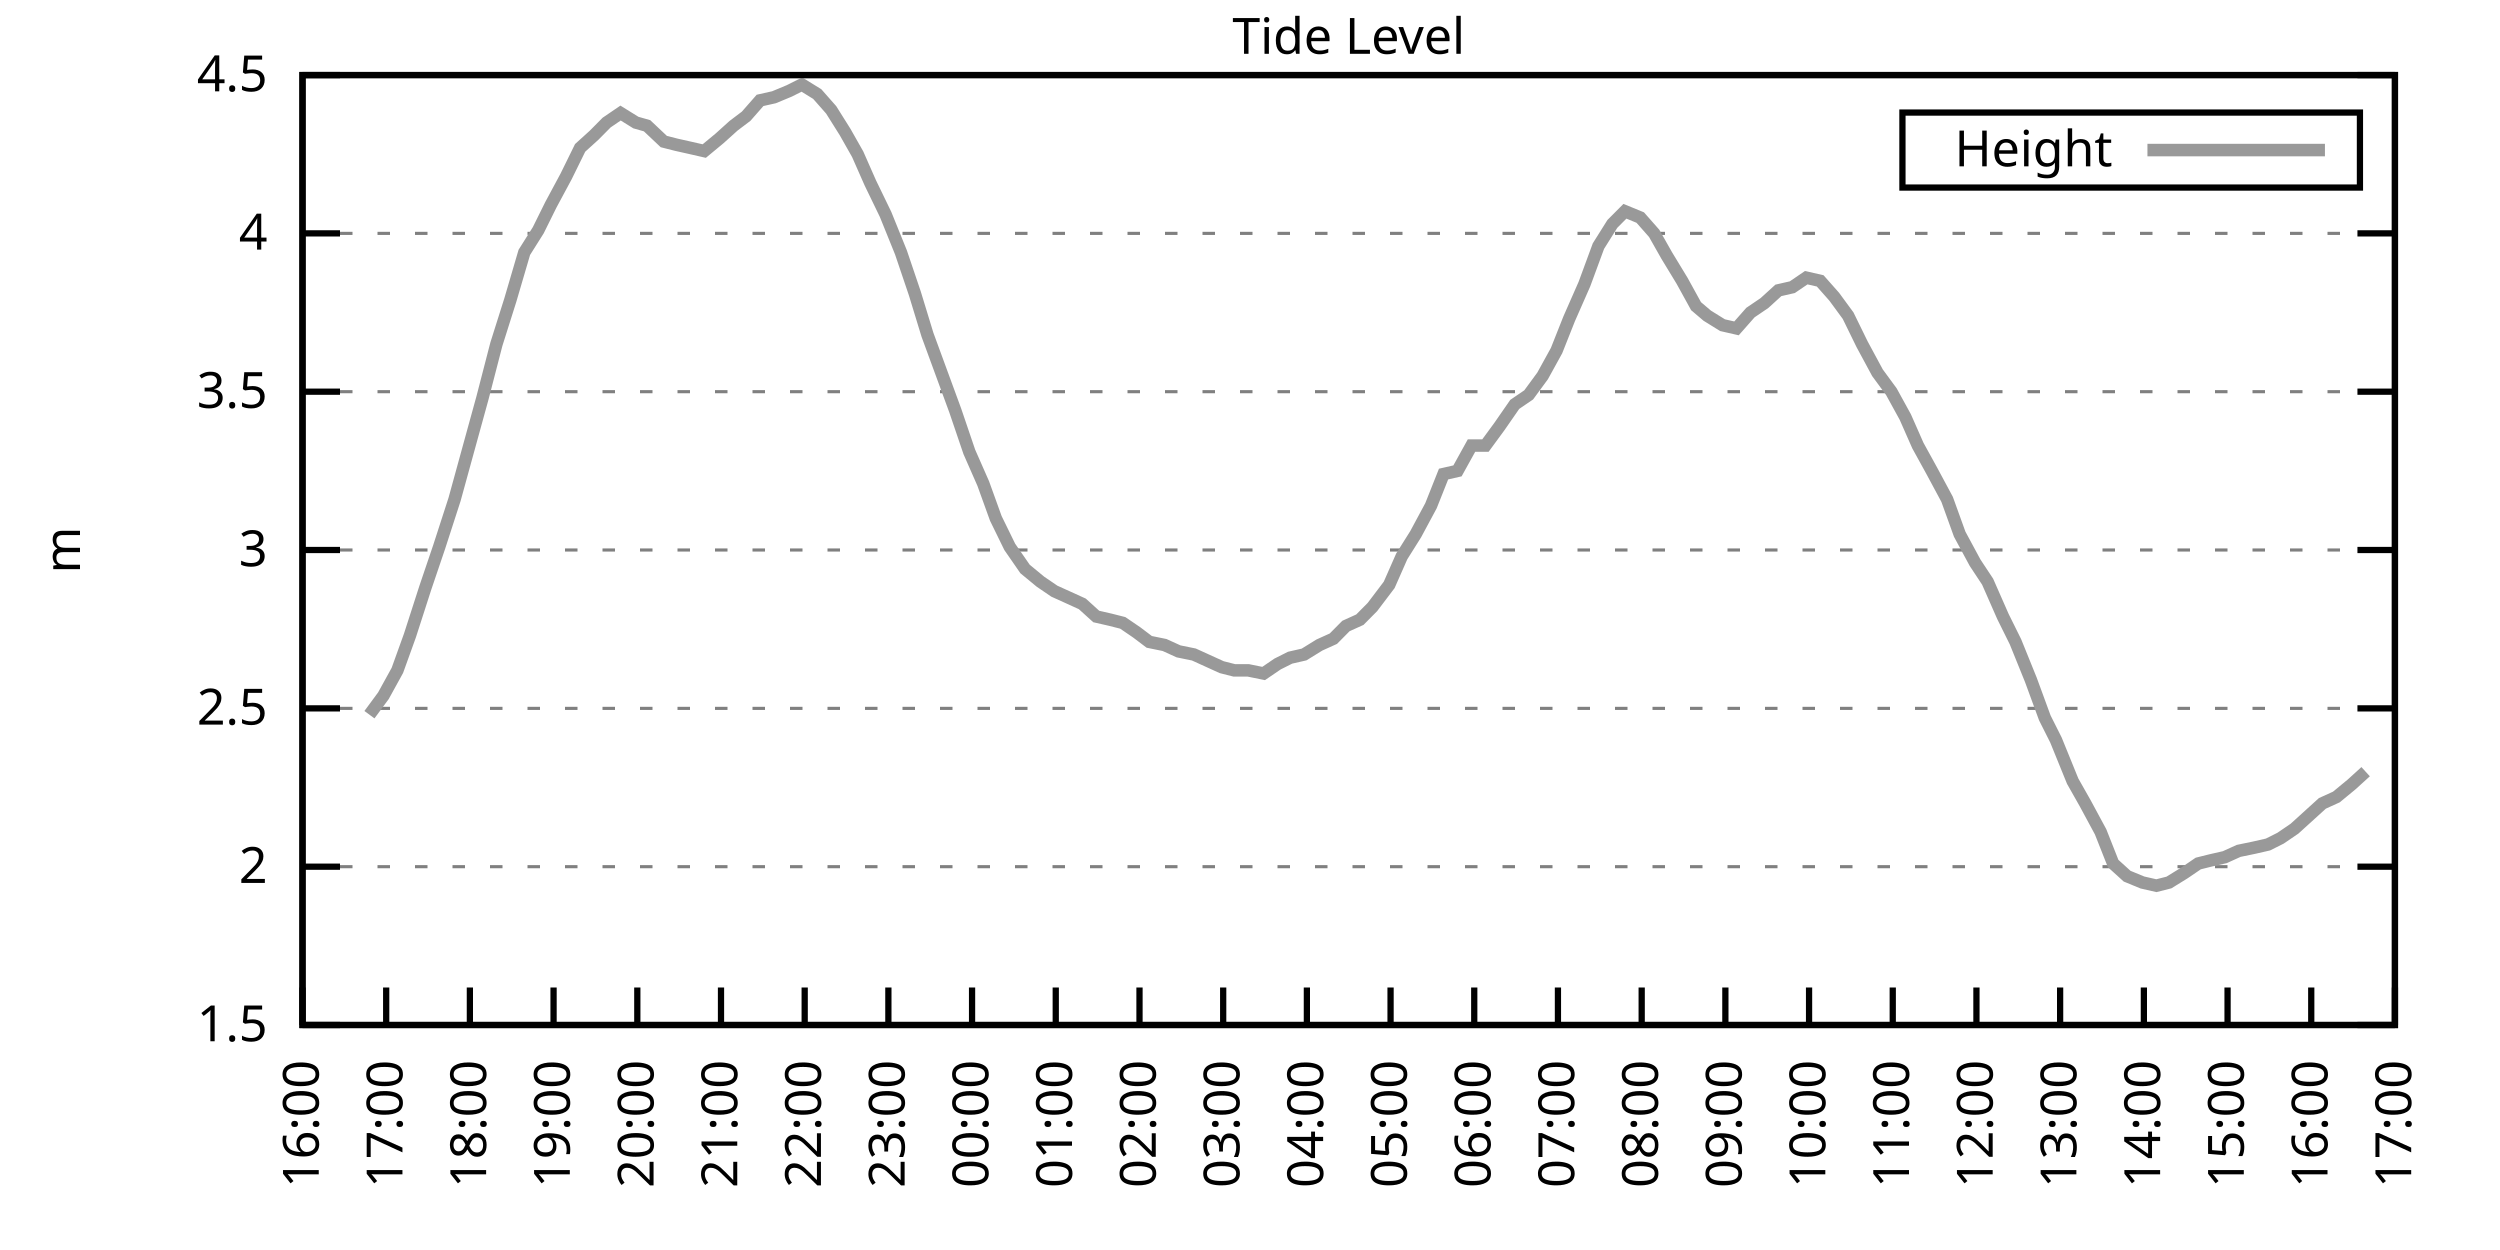
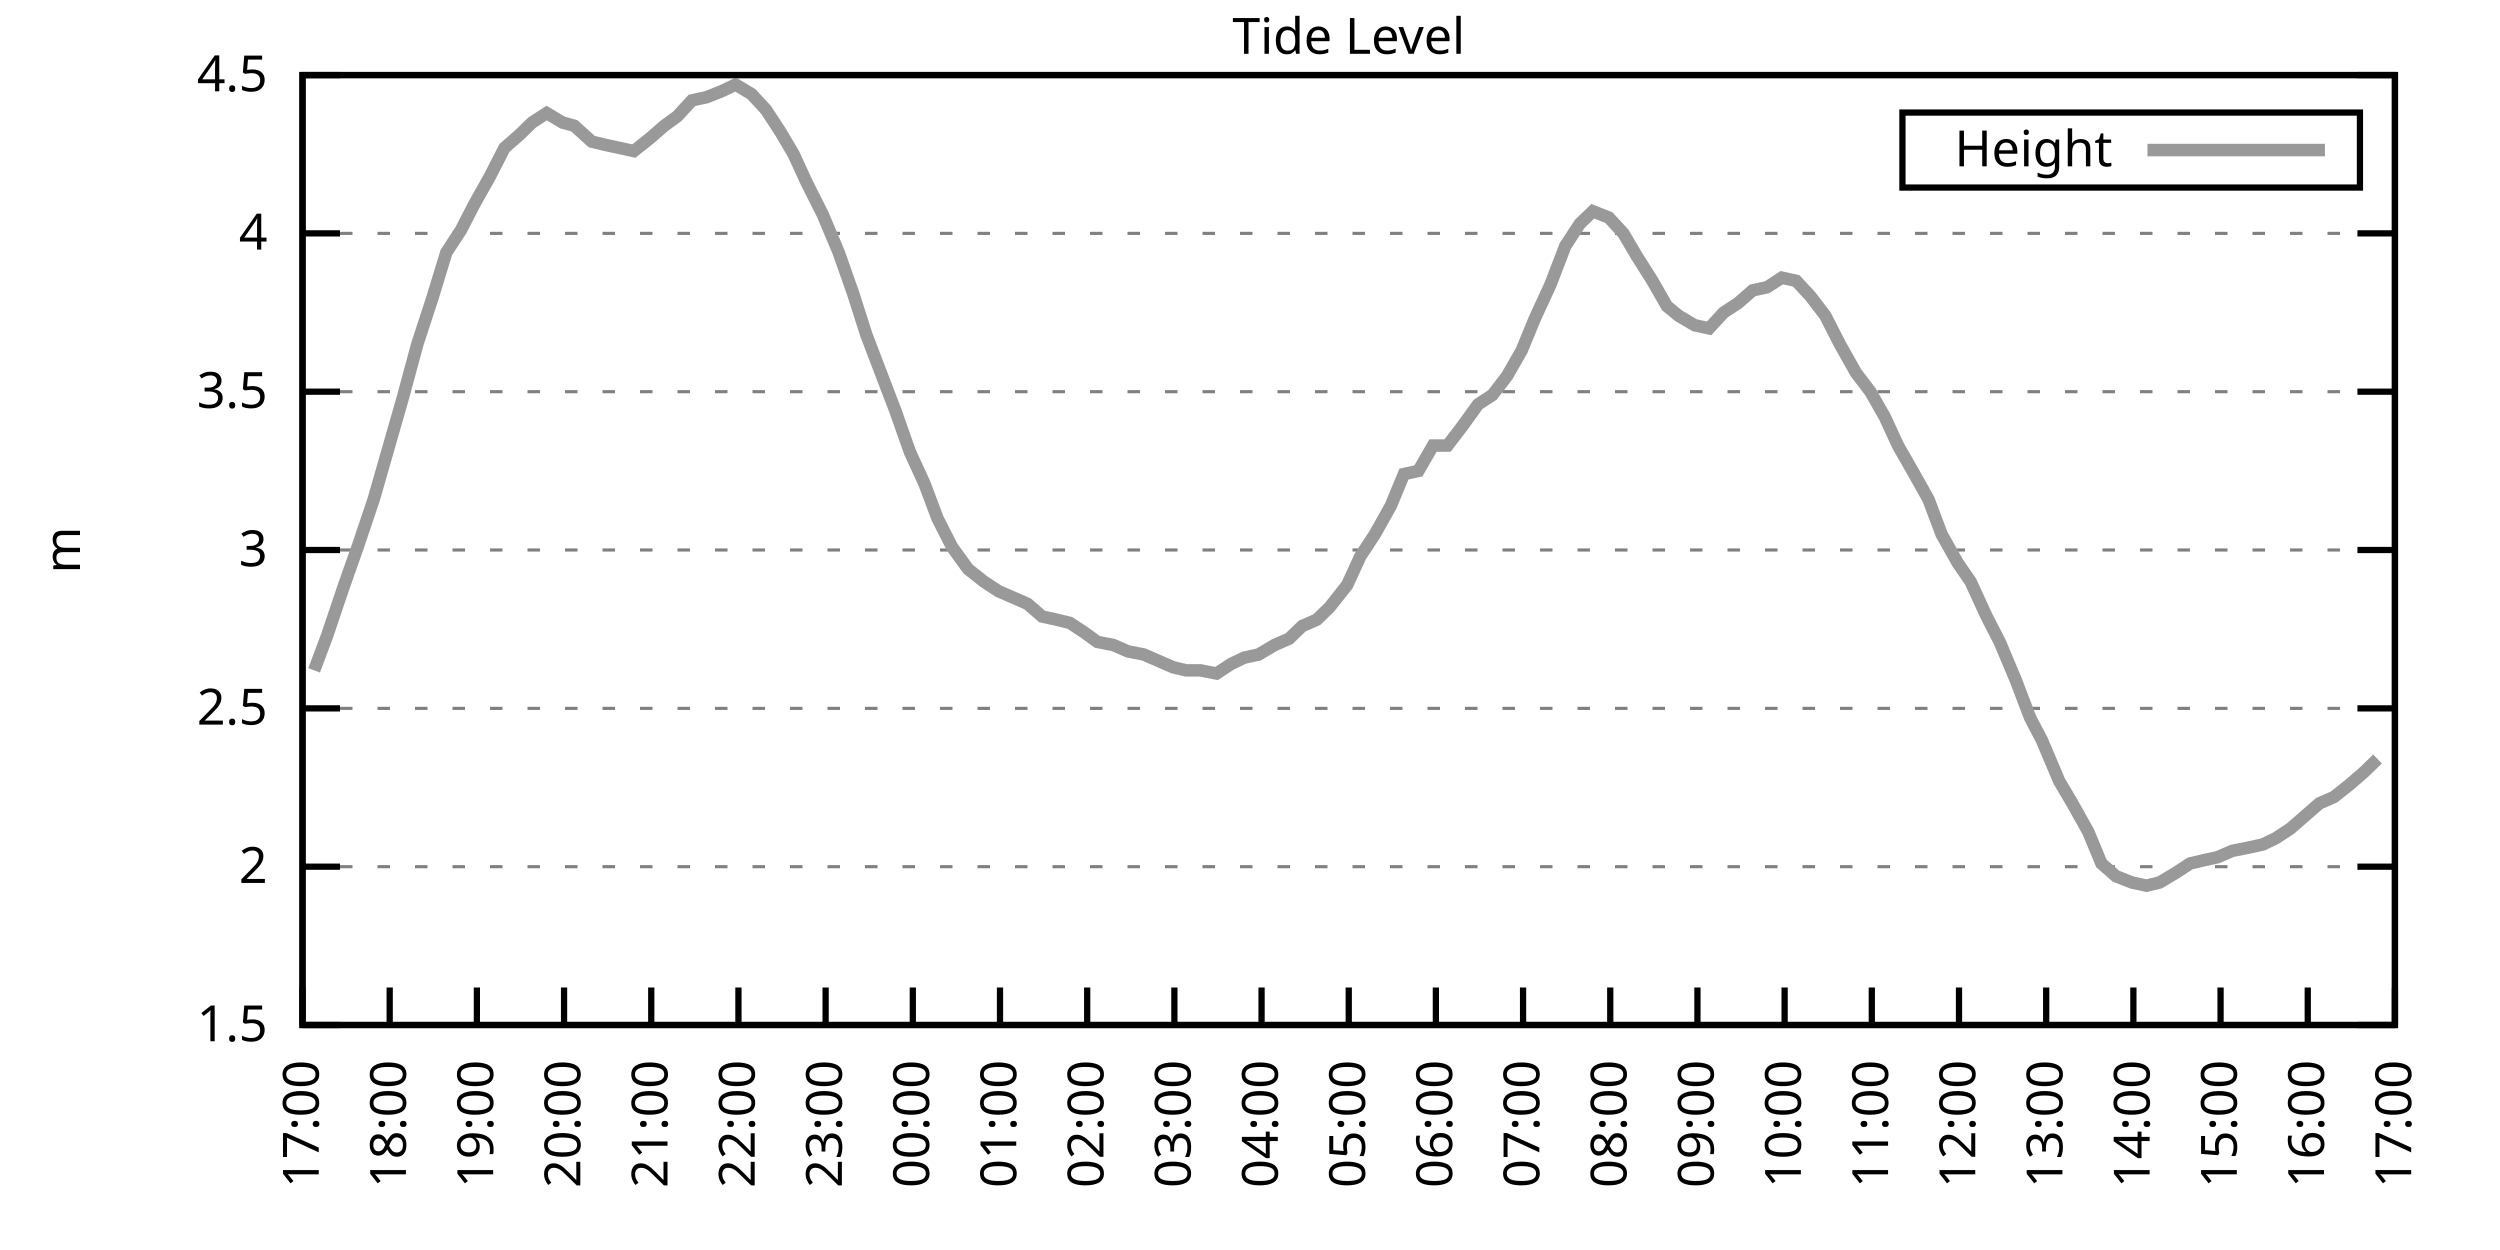
<svg xmlns="http://www.w3.org/2000/svg" xmlns:xlink="http://www.w3.org/1999/xlink" width="400" height="200" viewBox="0 0 400 200">
  <g id="gnuplot_canvas">
    <rect x="0" y="0" width="400" height="200" fill="none" />
    <defs>
      <circle id="gpDot" r="0.5" stroke-width="0.5" stroke="currentColor" />
      <path id="gpPt0" stroke-width="0.333" stroke="currentColor" d="M-1,0 h2 M0,-1 v2" />
      <path id="gpPt1" stroke-width="0.333" stroke="currentColor" d="M-1,-1 L1,1 M1,-1 L-1,1" />
      <path id="gpPt2" stroke-width="0.333" stroke="currentColor" d="M-1,0 L1,0 M0,-1 L0,1 M-1,-1 L1,1 M-1,1 L1,-1" />
      <rect id="gpPt3" stroke-width="0.333" stroke="currentColor" x="-1" y="-1" width="2" height="2" />
      <rect id="gpPt4" stroke-width="0.333" stroke="currentColor" fill="currentColor" x="-1" y="-1" width="2" height="2" />
      <circle id="gpPt5" stroke-width="0.333" stroke="currentColor" cx="0" cy="0" r="1" />
      <use xlink:href="#gpPt5" id="gpPt6" fill="currentColor" stroke="none" />
      <path id="gpPt7" stroke-width="0.333" stroke="currentColor" d="M0,-1.33 L-1.33,0.67 L1.33,0.67 z" />
      <use xlink:href="#gpPt7" id="gpPt8" fill="currentColor" stroke="none" />
      <use xlink:href="#gpPt7" id="gpPt9" stroke="currentColor" transform="rotate(180)" />
      <use xlink:href="#gpPt9" id="gpPt10" fill="currentColor" stroke="none" />
      <use xlink:href="#gpPt3" id="gpPt11" stroke="currentColor" transform="rotate(45)" />
      <use xlink:href="#gpPt11" id="gpPt12" fill="currentColor" stroke="none" />
      <path id="gpPt13" stroke-width="0.333" stroke="currentColor" d="M0,1.330 L1.265,0.411 L0.782,-1.067 L-0.782,-1.076 L-1.265,0.411 z" />
      <use xlink:href="#gpPt13" id="gpPt14" fill="currentColor" stroke="none" />
      <filter id="textbox" filterUnits="objectBoundingBox" x="0" y="0" height="1" width="1">
        <feFlood flood-color="white" flood-opacity="1" result="bgnd" />
        <feComposite in="SourceGraphic" in2="bgnd" operator="atop" />
      </filter>
      <filter id="greybox" filterUnits="objectBoundingBox" x="0" y="0" height="1" width="1">
        <feFlood flood-color="lightgrey" flood-opacity="1" result="grey" />
        <feComposite in="SourceGraphic" in2="grey" operator="atop" />
      </filter>
    </defs>
    <g fill="none" color="white" stroke="currentColor" stroke-width="1.00" stroke-linecap="butt" stroke-linejoin="miter">
</g>
    <g fill="none" color="black" stroke="currentColor" stroke-width="1.00" stroke-linecap="butt" stroke-linejoin="miter">
      <g stroke="none" shape-rendering="crispEdges">
        <polygon fill="rgb(255, 255, 255)" points="48.40,164.00 383.18,164.00 383.18,12.02 48.40,12.02 " />
      </g>
    </g>
    <g fill="none" color="black" stroke="currentColor" stroke-width="1.00" stroke-linecap="butt" stroke-linejoin="miter">
</g>
    <g fill="none" color="black" stroke="black" stroke-width="0.50" stroke-linecap="butt" stroke-linejoin="miter">
</g>
    <g fill="none" color="gray" stroke="currentColor" stroke-width="0.50" stroke-linecap="butt" stroke-linejoin="miter">
      <path stroke="gray" stroke-dasharray="2,4" class="gridline" d="M48.40,164.00 L383.19,164.00  " />
    </g>
    <g fill="none" color="gray" stroke="gray" stroke-width="1.00" stroke-linecap="butt" stroke-linejoin="miter">
</g>
    <g fill="none" color="black" stroke="currentColor" stroke-width="1.00" stroke-linecap="butt" stroke-linejoin="miter">
      <path stroke="black" d="M48.40,164.00 L54.40,164.00 M383.19,164.00 L377.19,164.00  " />
      <g transform="translate(42.80,166.60)" stroke="none" fill="black" font-family="Sans" font-size="8.00" text-anchor="end">
        <text>
          <tspan font-family="Sans"> 1.5</tspan>
        </text>
      </g>
    </g>
    <g fill="none" color="black" stroke="currentColor" stroke-width="1.00" stroke-linecap="butt" stroke-linejoin="miter">
</g>
    <g fill="none" color="black" stroke="black" stroke-width="0.50" stroke-linecap="butt" stroke-linejoin="miter">
</g>
    <g fill="none" color="gray" stroke="currentColor" stroke-width="0.50" stroke-linecap="butt" stroke-linejoin="miter">
      <path stroke="gray" stroke-dasharray="2,4" class="gridline" d="M48.40,138.67 L383.19,138.67  " />
    </g>
    <g fill="none" color="gray" stroke="gray" stroke-width="1.00" stroke-linecap="butt" stroke-linejoin="miter">
</g>
    <g fill="none" color="black" stroke="currentColor" stroke-width="1.00" stroke-linecap="butt" stroke-linejoin="miter">
      <path stroke="black" d="M48.40,138.67 L54.40,138.67 M383.19,138.67 L377.19,138.67  " />
      <g transform="translate(42.80,141.27)" stroke="none" fill="black" font-family="Sans" font-size="8.00" text-anchor="end">
        <text>
          <tspan font-family="Sans"> 2</tspan>
        </text>
      </g>
    </g>
    <g fill="none" color="black" stroke="currentColor" stroke-width="1.00" stroke-linecap="butt" stroke-linejoin="miter">
</g>
    <g fill="none" color="black" stroke="black" stroke-width="0.50" stroke-linecap="butt" stroke-linejoin="miter">
</g>
    <g fill="none" color="gray" stroke="currentColor" stroke-width="0.50" stroke-linecap="butt" stroke-linejoin="miter">
      <path stroke="gray" stroke-dasharray="2,4" class="gridline" d="M48.40,113.34 L383.19,113.34  " />
    </g>
    <g fill="none" color="gray" stroke="gray" stroke-width="1.00" stroke-linecap="butt" stroke-linejoin="miter">
</g>
    <g fill="none" color="black" stroke="currentColor" stroke-width="1.00" stroke-linecap="butt" stroke-linejoin="miter">
      <path stroke="black" d="M48.40,113.34 L54.40,113.34 M383.19,113.34 L377.19,113.34  " />
      <g transform="translate(42.80,115.94)" stroke="none" fill="black" font-family="Sans" font-size="8.00" text-anchor="end">
        <text>
          <tspan font-family="Sans"> 2.5</tspan>
        </text>
      </g>
    </g>
    <g fill="none" color="black" stroke="currentColor" stroke-width="1.00" stroke-linecap="butt" stroke-linejoin="miter">
</g>
    <g fill="none" color="black" stroke="black" stroke-width="0.50" stroke-linecap="butt" stroke-linejoin="miter">
</g>
    <g fill="none" color="gray" stroke="currentColor" stroke-width="0.50" stroke-linecap="butt" stroke-linejoin="miter">
      <path stroke="gray" stroke-dasharray="2,4" class="gridline" d="M48.40,88.00 L383.19,88.00  " />
    </g>
    <g fill="none" color="gray" stroke="gray" stroke-width="1.00" stroke-linecap="butt" stroke-linejoin="miter">
</g>
    <g fill="none" color="black" stroke="currentColor" stroke-width="1.00" stroke-linecap="butt" stroke-linejoin="miter">
      <path stroke="black" d="M48.40,88.00 L54.40,88.00 M383.19,88.00 L377.19,88.00  " />
      <g transform="translate(42.80,90.60)" stroke="none" fill="black" font-family="Sans" font-size="8.00" text-anchor="end">
        <text>
          <tspan font-family="Sans"> 3</tspan>
        </text>
      </g>
    </g>
    <g fill="none" color="black" stroke="currentColor" stroke-width="1.00" stroke-linecap="butt" stroke-linejoin="miter">
</g>
    <g fill="none" color="black" stroke="black" stroke-width="0.50" stroke-linecap="butt" stroke-linejoin="miter">
</g>
    <g fill="none" color="gray" stroke="currentColor" stroke-width="0.50" stroke-linecap="butt" stroke-linejoin="miter">
      <path stroke="gray" stroke-dasharray="2,4" class="gridline" d="M48.40,62.67 L383.19,62.67  " />
    </g>
    <g fill="none" color="gray" stroke="gray" stroke-width="1.00" stroke-linecap="butt" stroke-linejoin="miter">
</g>
    <g fill="none" color="black" stroke="currentColor" stroke-width="1.00" stroke-linecap="butt" stroke-linejoin="miter">
      <path stroke="black" d="M48.40,62.67 L54.40,62.67 M383.19,62.67 L377.19,62.67  " />
      <g transform="translate(42.80,65.27)" stroke="none" fill="black" font-family="Sans" font-size="8.00" text-anchor="end">
        <text>
          <tspan font-family="Sans"> 3.5</tspan>
        </text>
      </g>
    </g>
    <g fill="none" color="black" stroke="currentColor" stroke-width="1.00" stroke-linecap="butt" stroke-linejoin="miter">
</g>
    <g fill="none" color="black" stroke="black" stroke-width="0.50" stroke-linecap="butt" stroke-linejoin="miter">
</g>
    <g fill="none" color="gray" stroke="currentColor" stroke-width="0.50" stroke-linecap="butt" stroke-linejoin="miter">
      <path stroke="gray" stroke-dasharray="2,4" class="gridline" d="M48.40,37.34 L383.19,37.34  " />
    </g>
    <g fill="none" color="gray" stroke="gray" stroke-width="1.00" stroke-linecap="butt" stroke-linejoin="miter">
</g>
    <g fill="none" color="black" stroke="currentColor" stroke-width="1.00" stroke-linecap="butt" stroke-linejoin="miter">
      <path stroke="black" d="M48.40,37.34 L54.40,37.34 M383.19,37.34 L377.19,37.34  " />
      <g transform="translate(42.80,39.94)" stroke="none" fill="black" font-family="Sans" font-size="8.00" text-anchor="end">
        <text>
          <tspan font-family="Sans"> 4</tspan>
        </text>
      </g>
    </g>
    <g fill="none" color="black" stroke="currentColor" stroke-width="1.00" stroke-linecap="butt" stroke-linejoin="miter">
</g>
    <g fill="none" color="black" stroke="black" stroke-width="0.50" stroke-linecap="butt" stroke-linejoin="miter">
</g>
    <g fill="none" color="gray" stroke="currentColor" stroke-width="0.50" stroke-linecap="butt" stroke-linejoin="miter">
      <path stroke="gray" stroke-dasharray="2,4" class="gridline" d="M48.40,12.01 L383.19,12.01  " />
    </g>
    <g fill="none" color="gray" stroke="gray" stroke-width="1.00" stroke-linecap="butt" stroke-linejoin="miter">
</g>
    <g fill="none" color="black" stroke="currentColor" stroke-width="1.00" stroke-linecap="butt" stroke-linejoin="miter">
      <path stroke="black" d="M48.40,12.01 L54.40,12.01 M383.19,12.01 L377.19,12.01  " />
      <g transform="translate(42.80,14.61)" stroke="none" fill="black" font-family="Sans" font-size="8.00" text-anchor="end">
        <text>
          <tspan font-family="Sans"> 4.5</tspan>
        </text>
      </g>
    </g>
    <g fill="none" color="black" stroke="currentColor" stroke-width="1.00" stroke-linecap="butt" stroke-linejoin="miter">
      <path stroke="black" d="M48.40,164.00 L48.40,158.00  " />
      <g transform="translate(51.00,169.60) rotate(270.00)" stroke="none" fill="black" font-family="Sans" font-size="8.00" text-anchor="end">
        <text>
-           <tspan font-family="Sans">16:00</tspan>
-         </text>
-       </g>
-     </g>
-     <g fill="none" color="black" stroke="currentColor" stroke-width="1.00" stroke-linecap="butt" stroke-linejoin="miter">
-       <path stroke="black" d="M61.79,164.00 L61.79,158.00  " />
-       <g transform="translate(64.39,169.60) rotate(270.00)" stroke="none" fill="black" font-family="Sans" font-size="8.00" text-anchor="end">
-         <text>
          <tspan font-family="Sans">17:00</tspan>
        </text>
      </g>
    </g>
    <g fill="none" color="black" stroke="currentColor" stroke-width="1.00" stroke-linecap="butt" stroke-linejoin="miter">
-       <path stroke="black" d="M75.18,164.00 L75.18,158.00  " />
-       <g transform="translate(77.78,169.60) rotate(270.00)" stroke="none" fill="black" font-family="Sans" font-size="8.00" text-anchor="end">
+       <path stroke="black" d="M62.35,164.00 L62.35,158.00  " />
+       <g transform="translate(64.95,169.60) rotate(270.00)" stroke="none" fill="black" font-family="Sans" font-size="8.00" text-anchor="end">
        <text>
          <tspan font-family="Sans">18:00</tspan>
        </text>
      </g>
    </g>
    <g fill="none" color="black" stroke="currentColor" stroke-width="1.00" stroke-linecap="butt" stroke-linejoin="miter">
-       <path stroke="black" d="M88.57,164.00 L88.57,158.00  " />
-       <g transform="translate(91.17,169.60) rotate(270.00)" stroke="none" fill="black" font-family="Sans" font-size="8.00" text-anchor="end">
+       <path stroke="black" d="M76.30,164.00 L76.30,158.00  " />
+       <g transform="translate(78.90,169.60) rotate(270.00)" stroke="none" fill="black" font-family="Sans" font-size="8.00" text-anchor="end">
        <text>
          <tspan font-family="Sans">19:00</tspan>
        </text>
      </g>
    </g>
    <g fill="none" color="black" stroke="currentColor" stroke-width="1.00" stroke-linecap="butt" stroke-linejoin="miter">
-       <path stroke="black" d="M101.97,164.00 L101.97,158.00  " />
-       <g transform="translate(104.57,169.60) rotate(270.00)" stroke="none" fill="black" font-family="Sans" font-size="8.00" text-anchor="end">
+       <path stroke="black" d="M90.25,164.00 L90.25,158.00  " />
+       <g transform="translate(92.85,169.60) rotate(270.00)" stroke="none" fill="black" font-family="Sans" font-size="8.00" text-anchor="end">
        <text>
          <tspan font-family="Sans">20:00</tspan>
        </text>
      </g>
    </g>
    <g fill="none" color="black" stroke="currentColor" stroke-width="1.00" stroke-linecap="butt" stroke-linejoin="miter">
-       <path stroke="black" d="M115.36,164.00 L115.36,158.00  " />
-       <g transform="translate(117.96,169.60) rotate(270.00)" stroke="none" fill="black" font-family="Sans" font-size="8.00" text-anchor="end">
+       <path stroke="black" d="M104.20,164.00 L104.20,158.00  " />
+       <g transform="translate(106.80,169.60) rotate(270.00)" stroke="none" fill="black" font-family="Sans" font-size="8.00" text-anchor="end">
        <text>
          <tspan font-family="Sans">21:00</tspan>
        </text>
      </g>
    </g>
    <g fill="none" color="black" stroke="currentColor" stroke-width="1.00" stroke-linecap="butt" stroke-linejoin="miter">
-       <path stroke="black" d="M128.75,164.00 L128.75,158.00  " />
-       <g transform="translate(131.35,169.60) rotate(270.00)" stroke="none" fill="black" font-family="Sans" font-size="8.00" text-anchor="end">
+       <path stroke="black" d="M118.15,164.00 L118.15,158.00  " />
+       <g transform="translate(120.75,169.60) rotate(270.00)" stroke="none" fill="black" font-family="Sans" font-size="8.00" text-anchor="end">
        <text>
          <tspan font-family="Sans">22:00</tspan>
        </text>
      </g>
    </g>
    <g fill="none" color="black" stroke="currentColor" stroke-width="1.00" stroke-linecap="butt" stroke-linejoin="miter">
-       <path stroke="black" d="M142.14,164.00 L142.14,158.00  " />
-       <g transform="translate(144.74,169.60) rotate(270.00)" stroke="none" fill="black" font-family="Sans" font-size="8.00" text-anchor="end">
+       <path stroke="black" d="M132.10,164.00 L132.10,158.00  " />
+       <g transform="translate(134.70,169.60) rotate(270.00)" stroke="none" fill="black" font-family="Sans" font-size="8.00" text-anchor="end">
        <text>
          <tspan font-family="Sans">23:00</tspan>
        </text>
      </g>
    </g>
    <g fill="none" color="black" stroke="currentColor" stroke-width="1.00" stroke-linecap="butt" stroke-linejoin="miter">
-       <path stroke="black" d="M155.53,164.00 L155.53,158.00  " />
-       <g transform="translate(158.13,169.60) rotate(270.00)" stroke="none" fill="black" font-family="Sans" font-size="8.00" text-anchor="end">
+       <path stroke="black" d="M146.05,164.00 L146.05,158.00  " />
+       <g transform="translate(148.65,169.60) rotate(270.00)" stroke="none" fill="black" font-family="Sans" font-size="8.00" text-anchor="end">
        <text>
          <tspan font-family="Sans">00:00</tspan>
        </text>
      </g>
    </g>
    <g fill="none" color="black" stroke="currentColor" stroke-width="1.00" stroke-linecap="butt" stroke-linejoin="miter">
-       <path stroke="black" d="M168.92,164.00 L168.92,158.00  " />
-       <g transform="translate(171.52,169.60) rotate(270.00)" stroke="none" fill="black" font-family="Sans" font-size="8.00" text-anchor="end">
+       <path stroke="black" d="M160.00,164.00 L160.00,158.00  " />
+       <g transform="translate(162.60,169.60) rotate(270.00)" stroke="none" fill="black" font-family="Sans" font-size="8.00" text-anchor="end">
        <text>
          <tspan font-family="Sans">01:00</tspan>
        </text>
      </g>
    </g>
    <g fill="none" color="black" stroke="currentColor" stroke-width="1.00" stroke-linecap="butt" stroke-linejoin="miter">
-       <path stroke="black" d="M182.32,164.00 L182.32,158.00  " />
-       <g transform="translate(184.92,169.60) rotate(270.00)" stroke="none" fill="black" font-family="Sans" font-size="8.00" text-anchor="end">
+       <path stroke="black" d="M173.95,164.00 L173.95,158.00  " />
+       <g transform="translate(176.55,169.60) rotate(270.00)" stroke="none" fill="black" font-family="Sans" font-size="8.00" text-anchor="end">
        <text>
          <tspan font-family="Sans">02:00</tspan>
        </text>
      </g>
    </g>
    <g fill="none" color="black" stroke="currentColor" stroke-width="1.00" stroke-linecap="butt" stroke-linejoin="miter">
-       <path stroke="black" d="M195.71,164.00 L195.71,158.00  " />
-       <g transform="translate(198.31,169.60) rotate(270.00)" stroke="none" fill="black" font-family="Sans" font-size="8.00" text-anchor="end">
+       <path stroke="black" d="M187.90,164.00 L187.90,158.00  " />
+       <g transform="translate(190.50,169.60) rotate(270.00)" stroke="none" fill="black" font-family="Sans" font-size="8.00" text-anchor="end">
        <text>
          <tspan font-family="Sans">03:00</tspan>
        </text>
      </g>
    </g>
    <g fill="none" color="black" stroke="currentColor" stroke-width="1.00" stroke-linecap="butt" stroke-linejoin="miter">
-       <path stroke="black" d="M209.10,164.00 L209.10,158.00  " />
-       <g transform="translate(211.70,169.60) rotate(270.00)" stroke="none" fill="black" font-family="Sans" font-size="8.00" text-anchor="end">
+       <path stroke="black" d="M201.85,164.00 L201.85,158.00  " />
+       <g transform="translate(204.45,169.60) rotate(270.00)" stroke="none" fill="black" font-family="Sans" font-size="8.00" text-anchor="end">
        <text>
          <tspan font-family="Sans">04:00</tspan>
        </text>
      </g>
    </g>
    <g fill="none" color="black" stroke="currentColor" stroke-width="1.00" stroke-linecap="butt" stroke-linejoin="miter">
-       <path stroke="black" d="M222.49,164.00 L222.49,158.00  " />
-       <g transform="translate(225.09,169.60) rotate(270.00)" stroke="none" fill="black" font-family="Sans" font-size="8.00" text-anchor="end">
+       <path stroke="black" d="M215.80,164.00 L215.80,158.00  " />
+       <g transform="translate(218.40,169.60) rotate(270.00)" stroke="none" fill="black" font-family="Sans" font-size="8.00" text-anchor="end">
        <text>
          <tspan font-family="Sans">05:00</tspan>
        </text>
      </g>
    </g>
    <g fill="none" color="black" stroke="currentColor" stroke-width="1.00" stroke-linecap="butt" stroke-linejoin="miter">
-       <path stroke="black" d="M235.88,164.00 L235.88,158.00  " />
-       <g transform="translate(238.48,169.60) rotate(270.00)" stroke="none" fill="black" font-family="Sans" font-size="8.00" text-anchor="end">
+       <path stroke="black" d="M229.74,164.00 L229.74,158.00  " />
+       <g transform="translate(232.34,169.60) rotate(270.00)" stroke="none" fill="black" font-family="Sans" font-size="8.00" text-anchor="end">
        <text>
          <tspan font-family="Sans">06:00</tspan>
        </text>
      </g>
    </g>
    <g fill="none" color="black" stroke="currentColor" stroke-width="1.00" stroke-linecap="butt" stroke-linejoin="miter">
-       <path stroke="black" d="M249.27,164.00 L249.27,158.00  " />
-       <g transform="translate(251.87,169.60) rotate(270.00)" stroke="none" fill="black" font-family="Sans" font-size="8.00" text-anchor="end">
+       <path stroke="black" d="M243.69,164.00 L243.69,158.00  " />
+       <g transform="translate(246.29,169.60) rotate(270.00)" stroke="none" fill="black" font-family="Sans" font-size="8.00" text-anchor="end">
        <text>
          <tspan font-family="Sans">07:00</tspan>
        </text>
      </g>
    </g>
    <g fill="none" color="black" stroke="currentColor" stroke-width="1.00" stroke-linecap="butt" stroke-linejoin="miter">
-       <path stroke="black" d="M262.67,164.00 L262.67,158.00  " />
-       <g transform="translate(265.27,169.60) rotate(270.00)" stroke="none" fill="black" font-family="Sans" font-size="8.00" text-anchor="end">
+       <path stroke="black" d="M257.64,164.00 L257.64,158.00  " />
+       <g transform="translate(260.24,169.60) rotate(270.00)" stroke="none" fill="black" font-family="Sans" font-size="8.00" text-anchor="end">
        <text>
          <tspan font-family="Sans">08:00</tspan>
        </text>
      </g>
    </g>
    <g fill="none" color="black" stroke="currentColor" stroke-width="1.00" stroke-linecap="butt" stroke-linejoin="miter">
-       <path stroke="black" d="M276.06,164.00 L276.06,158.00  " />
-       <g transform="translate(278.66,169.60) rotate(270.00)" stroke="none" fill="black" font-family="Sans" font-size="8.00" text-anchor="end">
+       <path stroke="black" d="M271.59,164.00 L271.59,158.00  " />
+       <g transform="translate(274.19,169.60) rotate(270.00)" stroke="none" fill="black" font-family="Sans" font-size="8.00" text-anchor="end">
        <text>
          <tspan font-family="Sans">09:00</tspan>
        </text>
      </g>
    </g>
    <g fill="none" color="black" stroke="currentColor" stroke-width="1.00" stroke-linecap="butt" stroke-linejoin="miter">
-       <path stroke="black" d="M289.45,164.00 L289.45,158.00  " />
-       <g transform="translate(292.05,169.60) rotate(270.00)" stroke="none" fill="black" font-family="Sans" font-size="8.00" text-anchor="end">
+       <path stroke="black" d="M285.54,164.00 L285.54,158.00  " />
+       <g transform="translate(288.14,169.60) rotate(270.00)" stroke="none" fill="black" font-family="Sans" font-size="8.00" text-anchor="end">
        <text>
          <tspan font-family="Sans">10:00</tspan>
        </text>
      </g>
    </g>
    <g fill="none" color="black" stroke="currentColor" stroke-width="1.00" stroke-linecap="butt" stroke-linejoin="miter">
-       <path stroke="black" d="M302.84,164.00 L302.84,158.00  " />
-       <g transform="translate(305.44,169.60) rotate(270.00)" stroke="none" fill="black" font-family="Sans" font-size="8.00" text-anchor="end">
+       <path stroke="black" d="M299.49,164.00 L299.49,158.00  " />
+       <g transform="translate(302.09,169.60) rotate(270.00)" stroke="none" fill="black" font-family="Sans" font-size="8.00" text-anchor="end">
        <text>
          <tspan font-family="Sans">11:00</tspan>
        </text>
      </g>
    </g>
    <g fill="none" color="black" stroke="currentColor" stroke-width="1.00" stroke-linecap="butt" stroke-linejoin="miter">
-       <path stroke="black" d="M316.23,164.00 L316.23,158.00  " />
-       <g transform="translate(318.83,169.60) rotate(270.00)" stroke="none" fill="black" font-family="Sans" font-size="8.00" text-anchor="end">
+       <path stroke="black" d="M313.44,164.00 L313.44,158.00  " />
+       <g transform="translate(316.04,169.60) rotate(270.00)" stroke="none" fill="black" font-family="Sans" font-size="8.00" text-anchor="end">
        <text>
          <tspan font-family="Sans">12:00</tspan>
        </text>
      </g>
    </g>
    <g fill="none" color="black" stroke="currentColor" stroke-width="1.00" stroke-linecap="butt" stroke-linejoin="miter">
-       <path stroke="black" d="M329.62,164.00 L329.62,158.00  " />
-       <g transform="translate(332.22,169.60) rotate(270.00)" stroke="none" fill="black" font-family="Sans" font-size="8.00" text-anchor="end">
+       <path stroke="black" d="M327.39,164.00 L327.39,158.00  " />
+       <g transform="translate(329.99,169.60) rotate(270.00)" stroke="none" fill="black" font-family="Sans" font-size="8.00" text-anchor="end">
        <text>
          <tspan font-family="Sans">13:00</tspan>
        </text>
      </g>
    </g>
    <g fill="none" color="black" stroke="currentColor" stroke-width="1.00" stroke-linecap="butt" stroke-linejoin="miter">
-       <path stroke="black" d="M343.02,164.00 L343.02,158.00  " />
-       <g transform="translate(345.62,169.60) rotate(270.00)" stroke="none" fill="black" font-family="Sans" font-size="8.00" text-anchor="end">
+       <path stroke="black" d="M341.34,164.00 L341.34,158.00  " />
+       <g transform="translate(343.94,169.60) rotate(270.00)" stroke="none" fill="black" font-family="Sans" font-size="8.00" text-anchor="end">
        <text>
          <tspan font-family="Sans">14:00</tspan>
        </text>
      </g>
    </g>
    <g fill="none" color="black" stroke="currentColor" stroke-width="1.00" stroke-linecap="butt" stroke-linejoin="miter">
-       <path stroke="black" d="M356.41,164.00 L356.41,158.00  " />
-       <g transform="translate(359.01,169.60) rotate(270.00)" stroke="none" fill="black" font-family="Sans" font-size="8.00" text-anchor="end">
+       <path stroke="black" d="M355.29,164.00 L355.29,158.00  " />
+       <g transform="translate(357.89,169.60) rotate(270.00)" stroke="none" fill="black" font-family="Sans" font-size="8.00" text-anchor="end">
        <text>
          <tspan font-family="Sans">15:00</tspan>
        </text>
      </g>
    </g>
    <g fill="none" color="black" stroke="currentColor" stroke-width="1.00" stroke-linecap="butt" stroke-linejoin="miter">
-       <path stroke="black" d="M369.80,164.00 L369.80,158.00  " />
-       <g transform="translate(372.40,169.60) rotate(270.00)" stroke="none" fill="black" font-family="Sans" font-size="8.00" text-anchor="end">
+       <path stroke="black" d="M369.24,164.00 L369.24,158.00  " />
+       <g transform="translate(371.84,169.60) rotate(270.00)" stroke="none" fill="black" font-family="Sans" font-size="8.00" text-anchor="end">
        <text>
          <tspan font-family="Sans">16:00</tspan>
        </text>
      </g>
    </g>
    <g fill="none" color="black" stroke="currentColor" stroke-width="1.00" stroke-linecap="butt" stroke-linejoin="miter">
      <path stroke="black" d="M383.19,164.00 L383.19,158.00  " />
      <g transform="translate(385.79,169.60) rotate(270.00)" stroke="none" fill="black" font-family="Sans" font-size="8.00" text-anchor="end">
        <text>
          <tspan font-family="Sans">17:00</tspan>
        </text>
      </g>
    </g>
    <g fill="none" color="black" stroke="currentColor" stroke-width="1.00" stroke-linecap="butt" stroke-linejoin="miter">
</g>
    <g fill="none" color="black" stroke="currentColor" stroke-width="1.00" stroke-linecap="butt" stroke-linejoin="miter">
      <path stroke="black" d="M48.40,12.01 L48.40,164.00 L383.19,164.00 L383.19,12.01 L48.40,12.01 Z  " />
    </g>
    <g fill="none" color="black" stroke="currentColor" stroke-width="1.00" stroke-linecap="butt" stroke-linejoin="miter">
</g>
    <g fill="none" color="black" stroke="currentColor" stroke-width="1.00" stroke-linecap="butt" stroke-linejoin="miter">
      <path stroke="black" d="M304.39,30.01 L304.39,18.01 L377.59,18.01 L377.59,30.01 L304.39,30.01 Z  " />
    </g>
    <g id="Tide_level_plot_1">
      <g fill="none" color="white" stroke="black" stroke-width="2.00" stroke-linecap="butt" stroke-linejoin="miter">
</g>
      <g fill="none" color="black" stroke="currentColor" stroke-width="2.00" stroke-linecap="butt" stroke-linejoin="miter">
        <g transform="translate(337.99,26.61)" stroke="none" fill="black" font-family="Sans" font-size="8.00" text-anchor="end">
          <text>
            <tspan font-family="Sans">Height</tspan>
          </text>
        </g>
      </g>
      <g fill="none" color="black" stroke="currentColor" stroke-width="2.00" stroke-linecap="butt" stroke-linejoin="miter">
-         <path stroke="rgb(153, 153, 153)" d="M343.59,24.01 L371.99,24.01 M59.11,114.35 L61.35,111.31 L63.58,107.26 L65.59,101.68 L68.04,94.08 L70.27,87.50   L72.73,79.90 L74.96,71.79 L77.19,63.69 L79.42,55.07 L81.66,47.98 L83.89,40.38 L86.12,36.84 L88.13,32.78   L90.58,28.22 L92.82,23.66 L95.05,21.64 L97.06,19.61 L99.29,18.09 L101.74,19.61 L103.53,20.12 L106.21,22.65   L108.22,23.16 L110.45,23.66 L112.68,24.17 L115.13,22.14 L117.37,20.12 L119.38,18.60 L121.61,16.06 L123.84,15.56   L126.29,14.54 L128.30,13.53 L130.76,15.05 L132.99,17.58 L135.22,21.13 L137.23,24.68 L139.24,29.24 L141.69,34.30   L144.15,40.38 L146.38,46.97 L148.39,53.55 L150.62,59.63 L152.85,65.71 L155.09,72.30 L157.32,77.37 L159.33,82.94   L161.56,87.50 L164.01,91.04 L166.47,93.07 L168.70,94.59 L170.93,95.60 L173.17,96.62 L175.40,98.64 L177.63,99.15   L179.64,99.66 L181.87,101.18 L183.88,102.70 L186.33,103.20 L188.57,104.22 L191.02,104.72 L195.48,106.75 L197.49,107.26   L199.73,107.26 L202.18,107.76 L204.41,106.24 L206.42,105.23 L208.65,104.72 L211.11,103.20 L213.34,102.19 L215.35,100.16   L217.58,99.15 L219.59,97.12 L222.27,93.58 L224.28,89.02 L226.51,85.47 L228.96,80.91 L230.97,75.85 L233.20,75.34   L235.44,71.29 L237.67,71.29 L239.90,68.25 L242.36,64.70 L244.59,63.18 L246.82,60.14 L249.05,56.09 L251.06,51.02   L253.51,45.45 L255.75,39.37 L257.98,35.82 L259.99,33.80 L262.44,34.81 L264.67,37.34 L266.68,40.89 L269.14,44.94   L271.37,48.99 L273.16,50.51 L275.61,52.03 L277.84,52.54 L280.07,50.01 L282.31,48.49 L284.54,46.46 L286.77,45.95   L289.00,44.43 L291.23,44.94 L293.47,47.47 L295.70,50.51 L297.93,55.07 L300.39,59.63 L302.62,62.67 L304.85,66.73   L306.86,71.29 L309.09,75.34 L311.54,79.90 L313.55,85.47 L316.01,90.03 L318.02,93.07 L320.47,98.64 L322.48,102.70   L324.94,108.78 L327.17,114.86 L328.95,118.40 L331.63,124.99 L333.64,128.54 L336.10,133.10 L338.10,138.16 L340.34,140.19   L342.79,141.20 L345.02,141.71 L347.03,141.20 L349.49,139.68 L351.72,138.16 L353.73,137.66 L355.96,137.15 L358.19,136.14   L360.65,135.63 L362.88,135.12 L364.89,134.11 L367.12,132.59 L371.58,128.54 L373.82,127.52 L376.27,125.50 L378.50,123.47    " />
+         <path stroke="rgb(153, 153, 153)" d="M343.59,24.01 L371.99,24.01 M50.26,107.26 L52.35,101.68 L54.91,94.08 L57.23,87.50 L59.79,79.90 L62.12,71.79   L64.44,63.69 L66.77,55.07 L69.09,47.98 L71.42,40.38 L73.74,36.84 L75.83,32.78 L78.39,28.22 L80.72,23.66   L83.04,21.64 L85.13,19.61 L87.46,18.09 L90.02,19.61 L91.88,20.12 L94.67,22.65 L96.76,23.16 L99.08,23.66   L101.41,24.17 L103.97,22.14 L106.29,20.12 L108.38,18.60 L110.71,16.06 L113.03,15.56 L115.59,14.54 L117.68,13.53   L120.24,15.05 L122.57,17.58 L124.89,21.13 L126.98,24.68 L129.08,29.24 L131.63,34.30 L134.19,40.38 L136.51,46.97   L138.61,53.55 L140.93,59.63 L143.26,65.71 L145.58,72.30 L147.91,77.37 L150.00,82.94 L152.32,87.50 L154.88,91.04   L157.44,93.07 L159.76,94.59 L162.09,95.60 L164.41,96.62 L166.74,98.64 L169.06,99.15 L171.16,99.66 L173.48,101.18   L175.57,102.70 L178.13,103.20 L180.46,104.22 L183.01,104.72 L187.66,106.75 L189.76,107.26 L192.08,107.26 L194.64,107.76   L196.96,106.24 L199.06,105.23 L201.38,104.72 L203.94,103.20 L206.26,102.19 L208.36,100.16 L210.68,99.15 L212.77,97.12   L215.56,93.58 L217.65,89.02 L219.98,85.47 L222.54,80.91 L224.63,75.85 L226.95,75.34 L229.28,71.29 L231.60,71.29   L233.93,68.25 L236.49,64.70 L238.81,63.18 L241.14,60.14 L243.46,56.09 L245.55,51.02 L248.11,45.45 L250.44,39.37   L252.76,35.82 L254.85,33.80 L257.41,34.81 L259.74,37.34 L261.83,40.89 L264.39,44.94 L266.71,48.99 L268.57,50.51   L271.13,52.03 L273.45,52.54 L275.78,50.01 L278.10,48.49 L280.43,46.46 L282.75,45.95 L285.08,44.43 L287.40,44.94   L289.73,47.47 L292.05,50.51 L294.38,55.07 L296.94,59.63 L299.26,62.67 L301.58,66.73 L303.68,71.29 L306.00,75.34   L308.56,79.90 L310.65,85.47 L313.21,90.03 L315.30,93.07 L317.86,98.64 L319.95,102.70 L322.51,108.78 L324.83,114.86   L326.69,118.40 L329.48,124.99 L331.58,128.54 L334.13,133.10 L336.23,138.16 L338.55,140.19 L341.11,141.20 L343.43,141.71   L345.53,141.20 L348.08,139.68 L350.41,138.16 L352.50,137.66 L354.83,137.15 L357.15,136.14 L359.71,135.63 L362.03,135.12   L364.13,134.11 L366.45,132.59 L371.10,128.54 L373.43,127.52 L375.98,125.50 L378.31,123.47 L380.40,121.44  " />
      </g>
    </g>
    <g fill="none" color="black" stroke="currentColor" stroke-width="2.00" stroke-linecap="butt" stroke-linejoin="miter">
</g>
    <g fill="none" color="black" stroke="black" stroke-width="1.00" stroke-linecap="butt" stroke-linejoin="miter">
</g>
    <g fill="none" color="black" stroke="currentColor" stroke-width="1.00" stroke-linecap="butt" stroke-linejoin="miter">
      <path stroke="black" d="M48.40,12.01 L48.40,164.00 L383.19,164.00 L383.19,12.01 L48.40,12.01 Z  " />
      <g transform="translate(12.80,88.01) rotate(270.00)" stroke="none" fill="black" font-family="Sans" font-size="8.00" text-anchor="middle">
        <text>
          <tspan font-family="Sans">m</tspan>
        </text>
      </g>
    </g>
    <g fill="none" color="black" stroke="currentColor" stroke-width="1.00" stroke-linecap="butt" stroke-linejoin="miter">
</g>
    <g fill="none" color="black" stroke="currentColor" stroke-width="1.00" stroke-linecap="butt" stroke-linejoin="miter">
      <g transform="translate(215.79,8.61)" stroke="none" fill="black" font-family="Sans" font-size="8.00" text-anchor="middle">
        <text>
          <tspan font-family="Sans">Tide Level</tspan>
        </text>
      </g>
    </g>
    <g fill="none" color="black" stroke="currentColor" stroke-width="1.00" stroke-linecap="butt" stroke-linejoin="miter">
</g>
  </g>
</svg>
